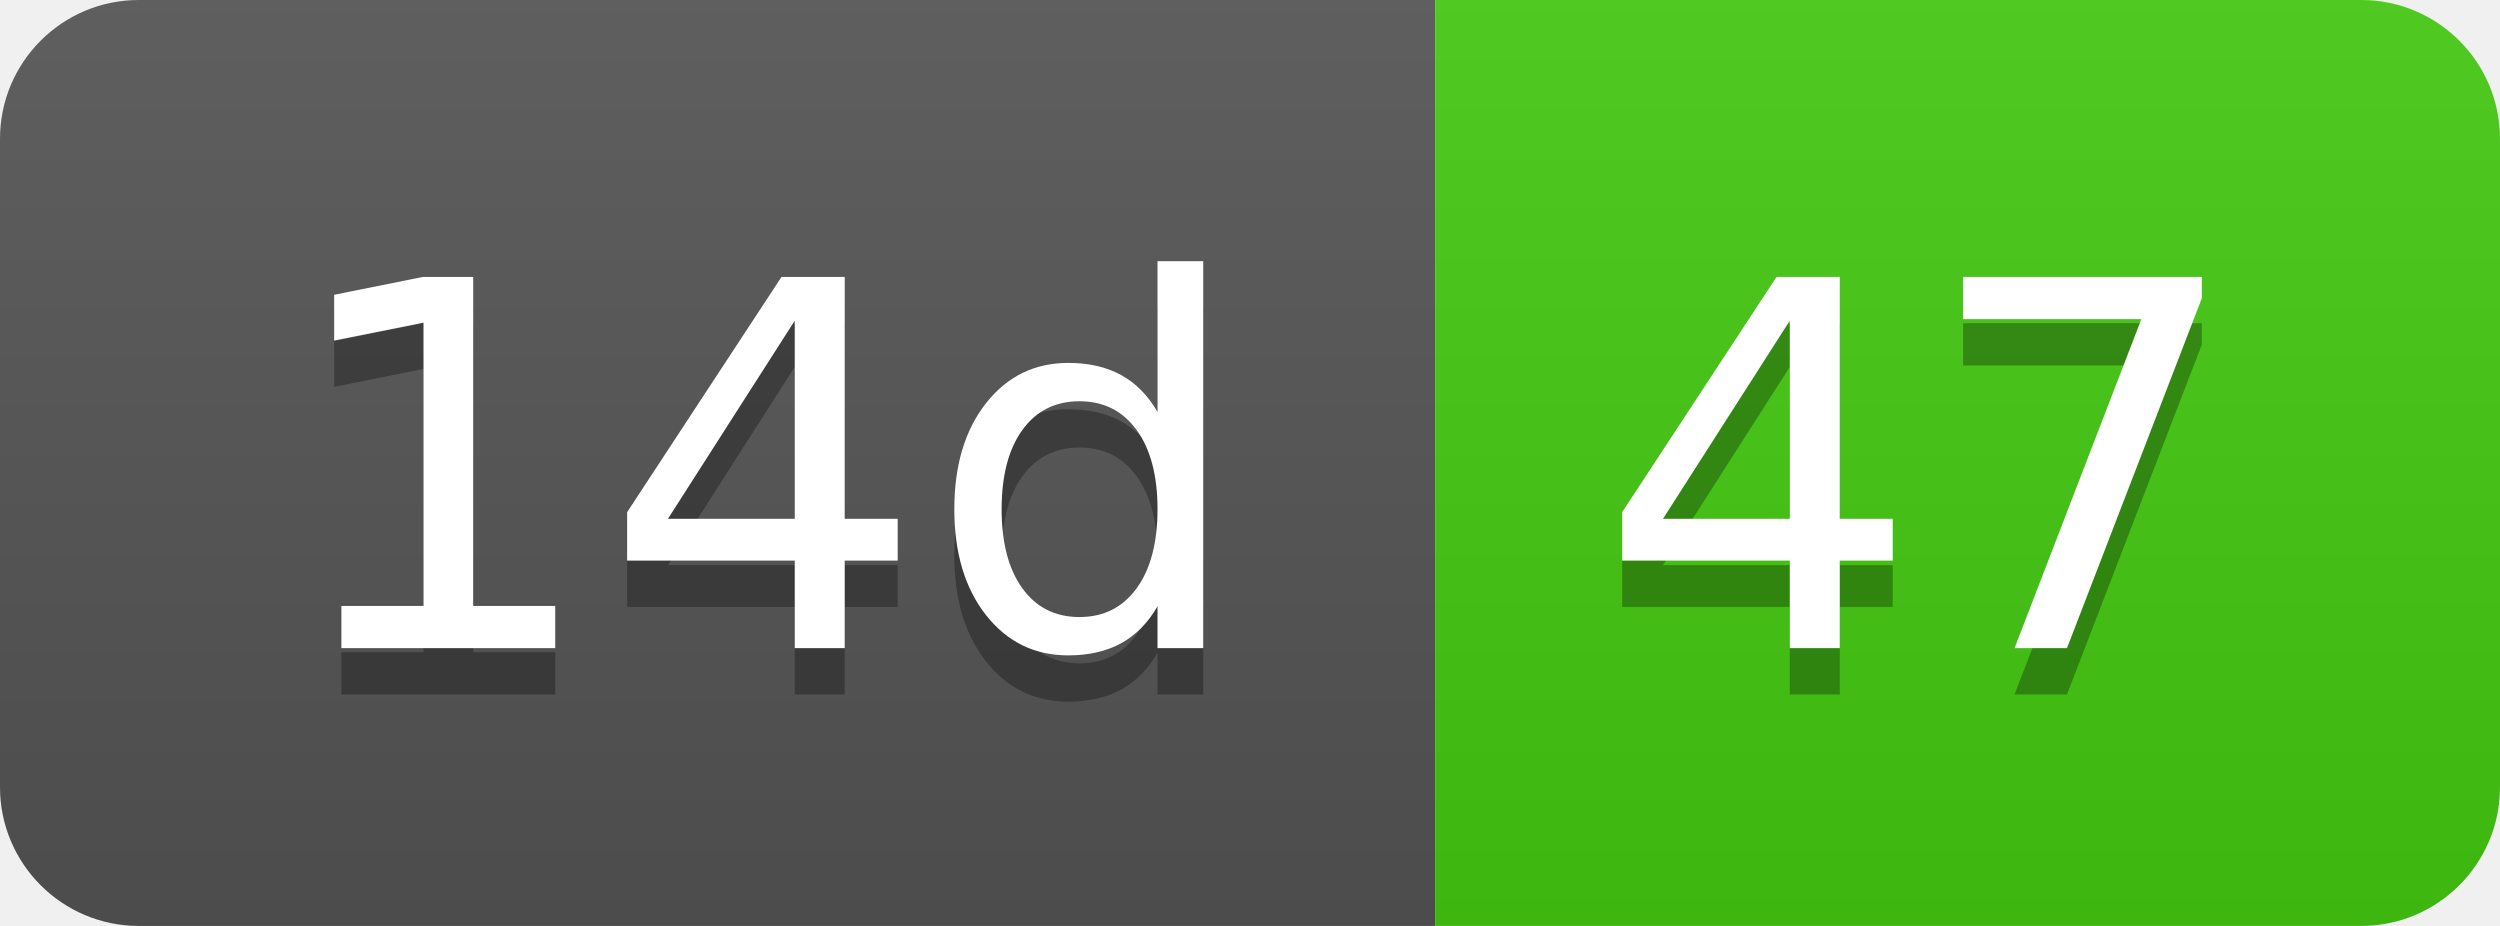
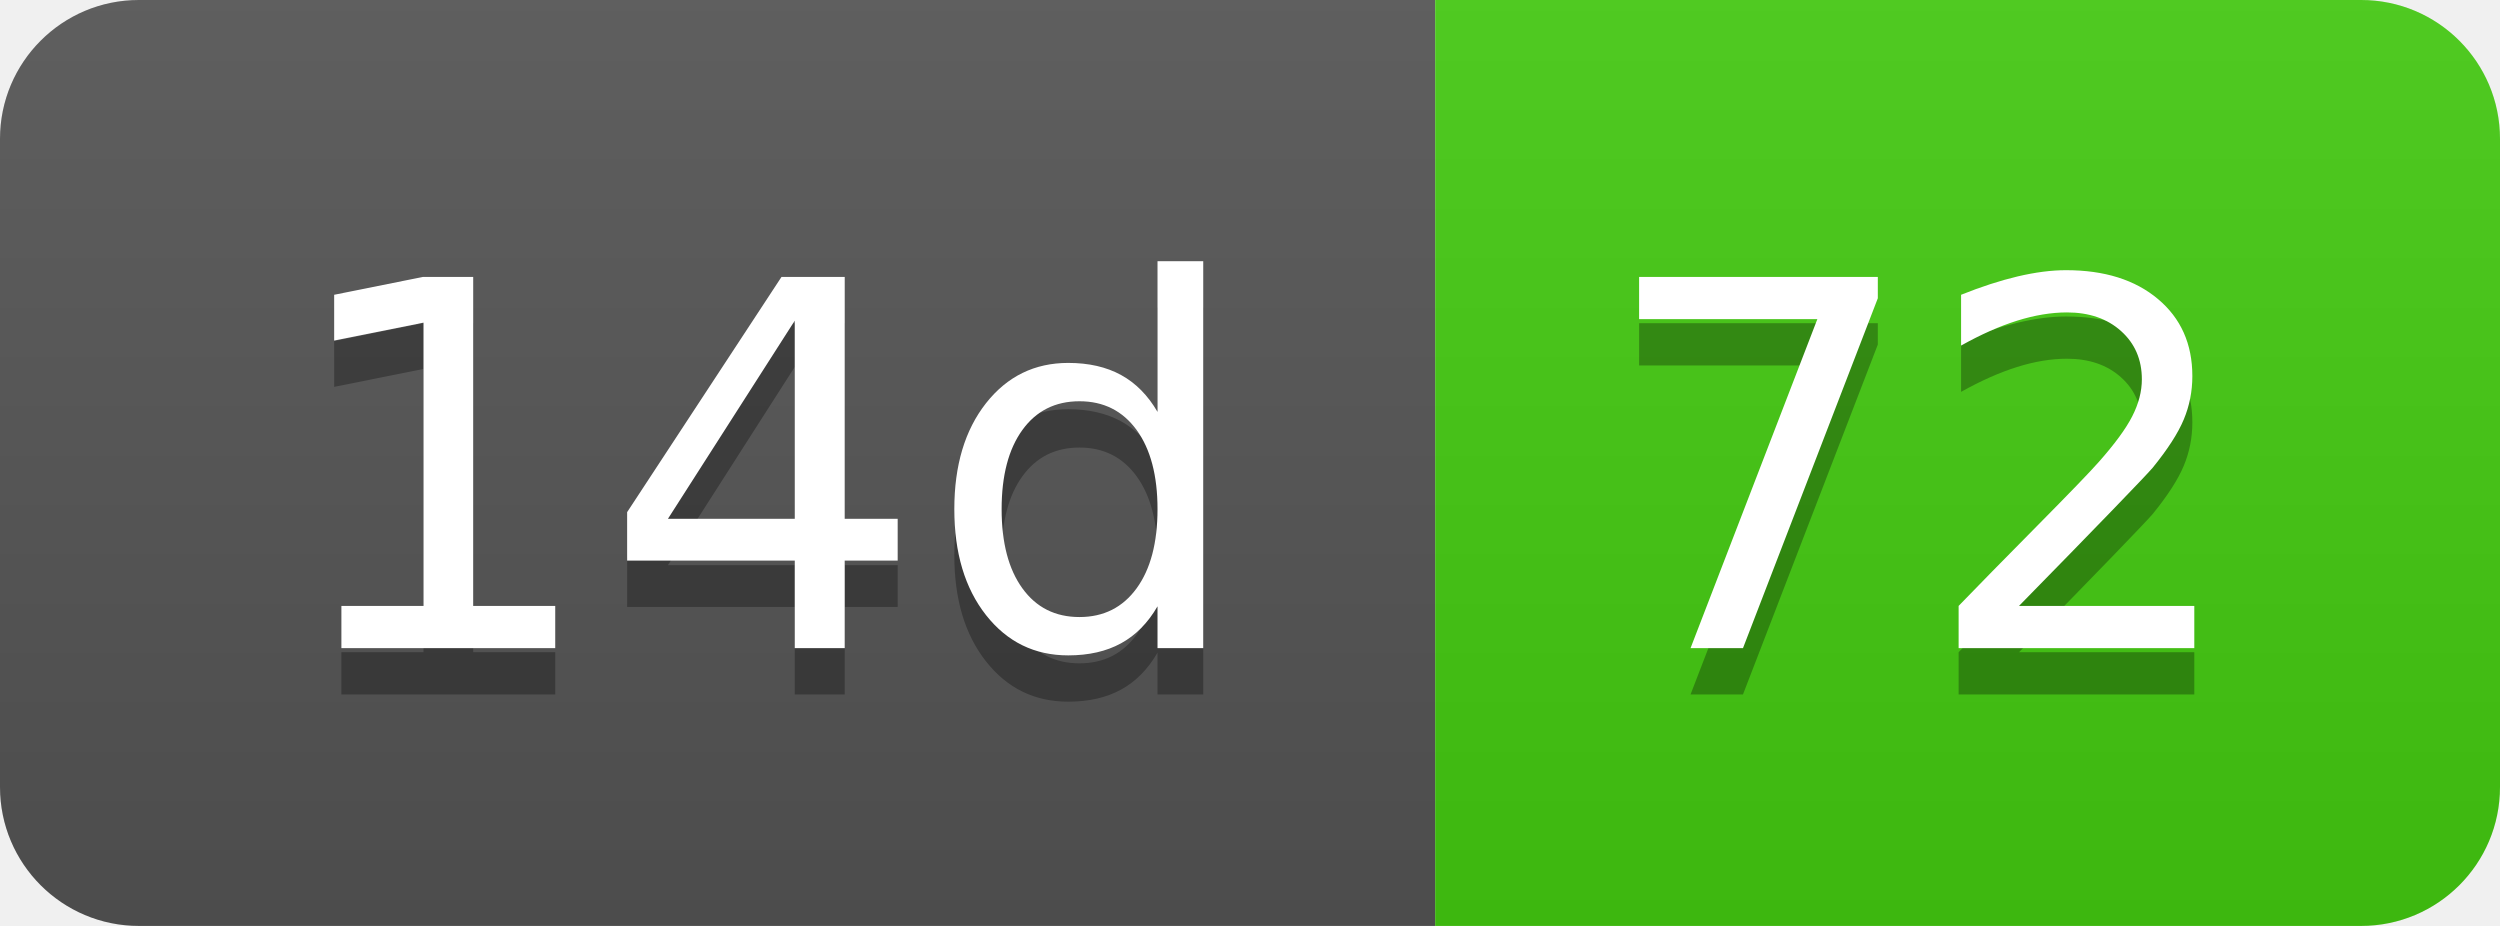
- <svg xmlns="http://www.w3.org/2000/svg" width="54" height="20" role="img" aria-label="14d: 47">
+ <svg xmlns="http://www.w3.org/2000/svg" width="54" height="20" role="img" aria-label="14d: 72">
  <linearGradient id="s" x2="0" y2="100%">
    <stop offset="0" stop-color="#bbb" stop-opacity=".1" />
    <stop offset="1" stop-opacity=".1" />
  </linearGradient>
  <clipPath id="r">
    <rect width="54" height="20" rx="3" fill="#fff" />
  </clipPath>
  <g clip-path="url(#r)">
    <rect width="31" height="20" fill="#555" />
    <rect x="31" width="23" height="20" fill="#4c1" />
    <rect width="54" height="20" fill="url(#s)" />
  </g>
  <g fill="#fff" text-anchor="middle" font-family="Verdana,Geneva,DejaVu Sans,sans-serif" text-rendering="geometricPrecision" font-size="110">
    <text aria-hidden="true" x="165" y="150" fill="#010101" fill-opacity=".3" transform="scale(.1)" textLength="210">14d</text>
    <text x="165" y="140" transform="scale(.1)" fill="#fff" textLength="210">14d</text>
-     <text aria-hidden="true" x="415" y="150" fill="#010101" fill-opacity=".3" transform="scale(.1)" textLength="130">47</text>
-     <text x="415" y="140" transform="scale(.1)" fill="#fff" textLength="130">47</text>
+     <text aria-hidden="true" x="415" y="150" fill="#010101" fill-opacity=".3" transform="scale(.1)" textLength="130">72</text>
+     <text x="415" y="140" transform="scale(.1)" fill="#fff" textLength="130">72</text>
  </g>
</svg>
